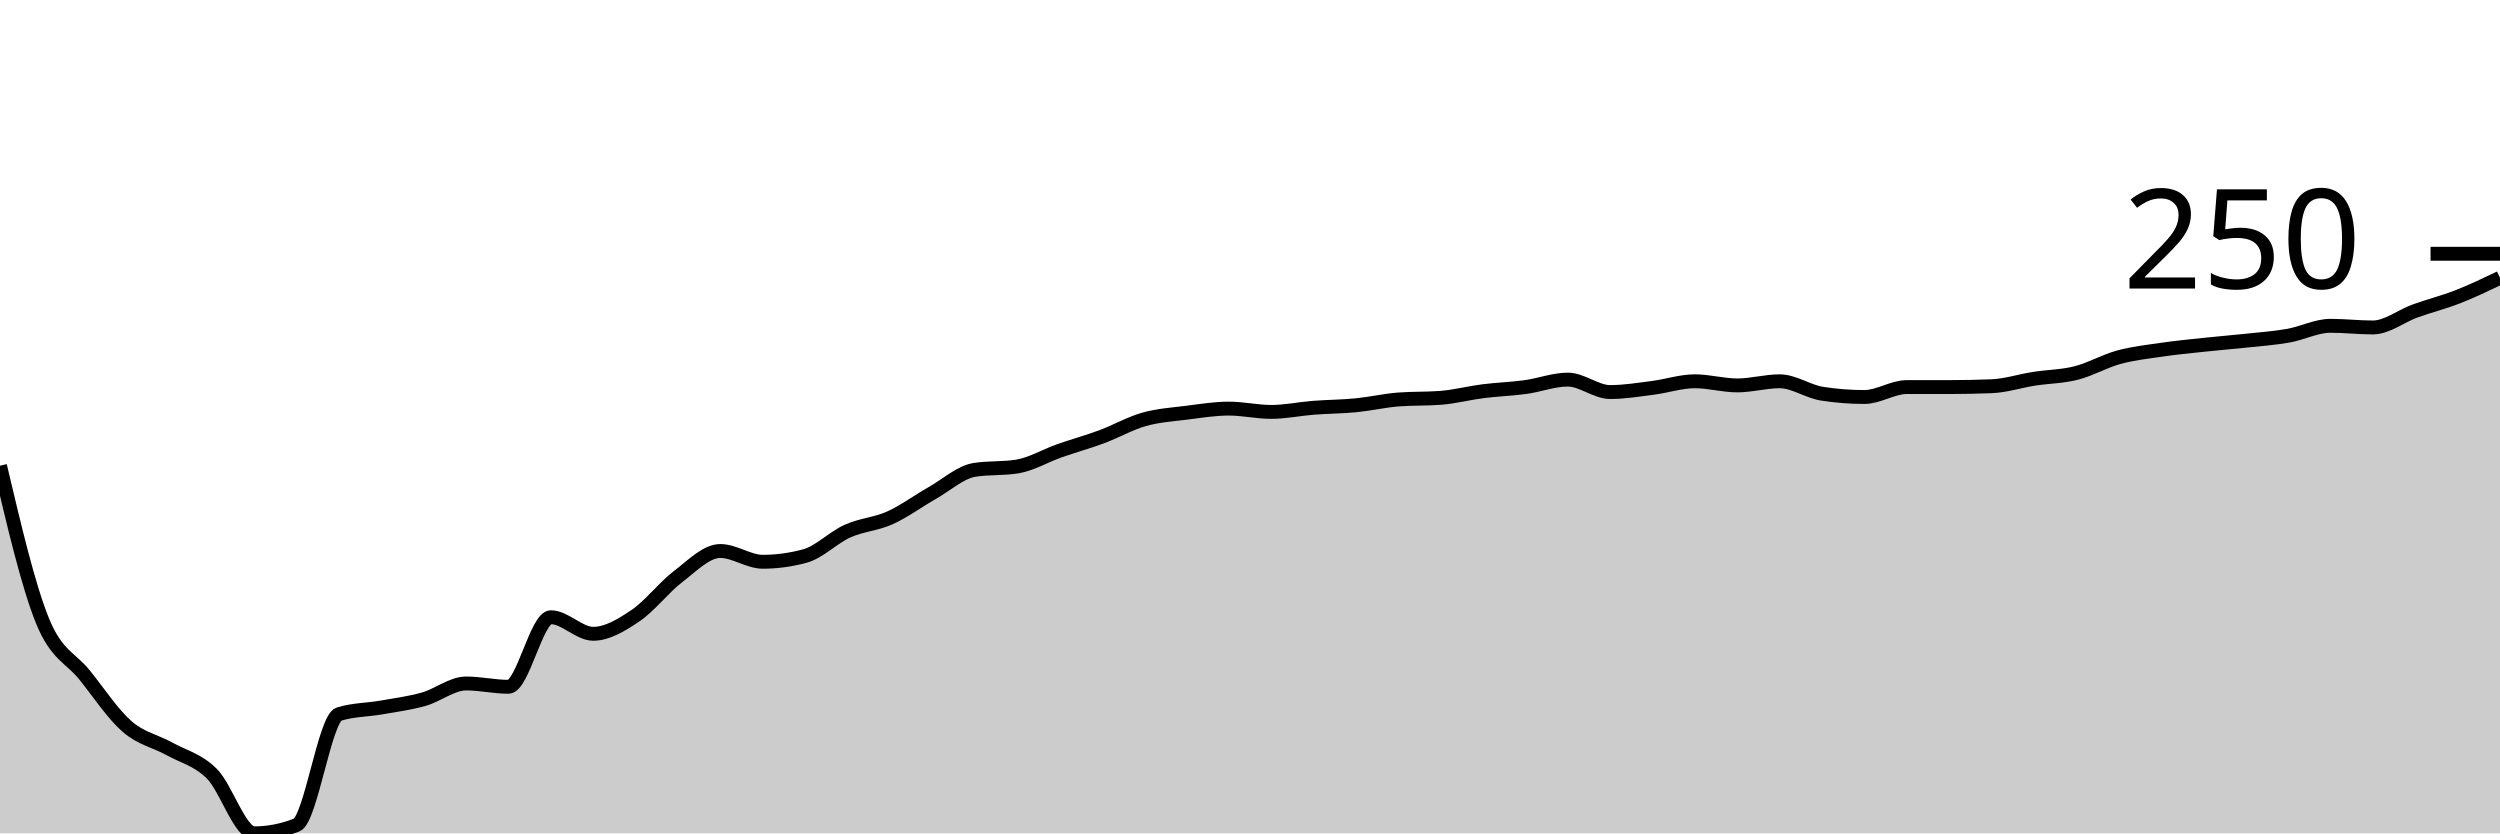
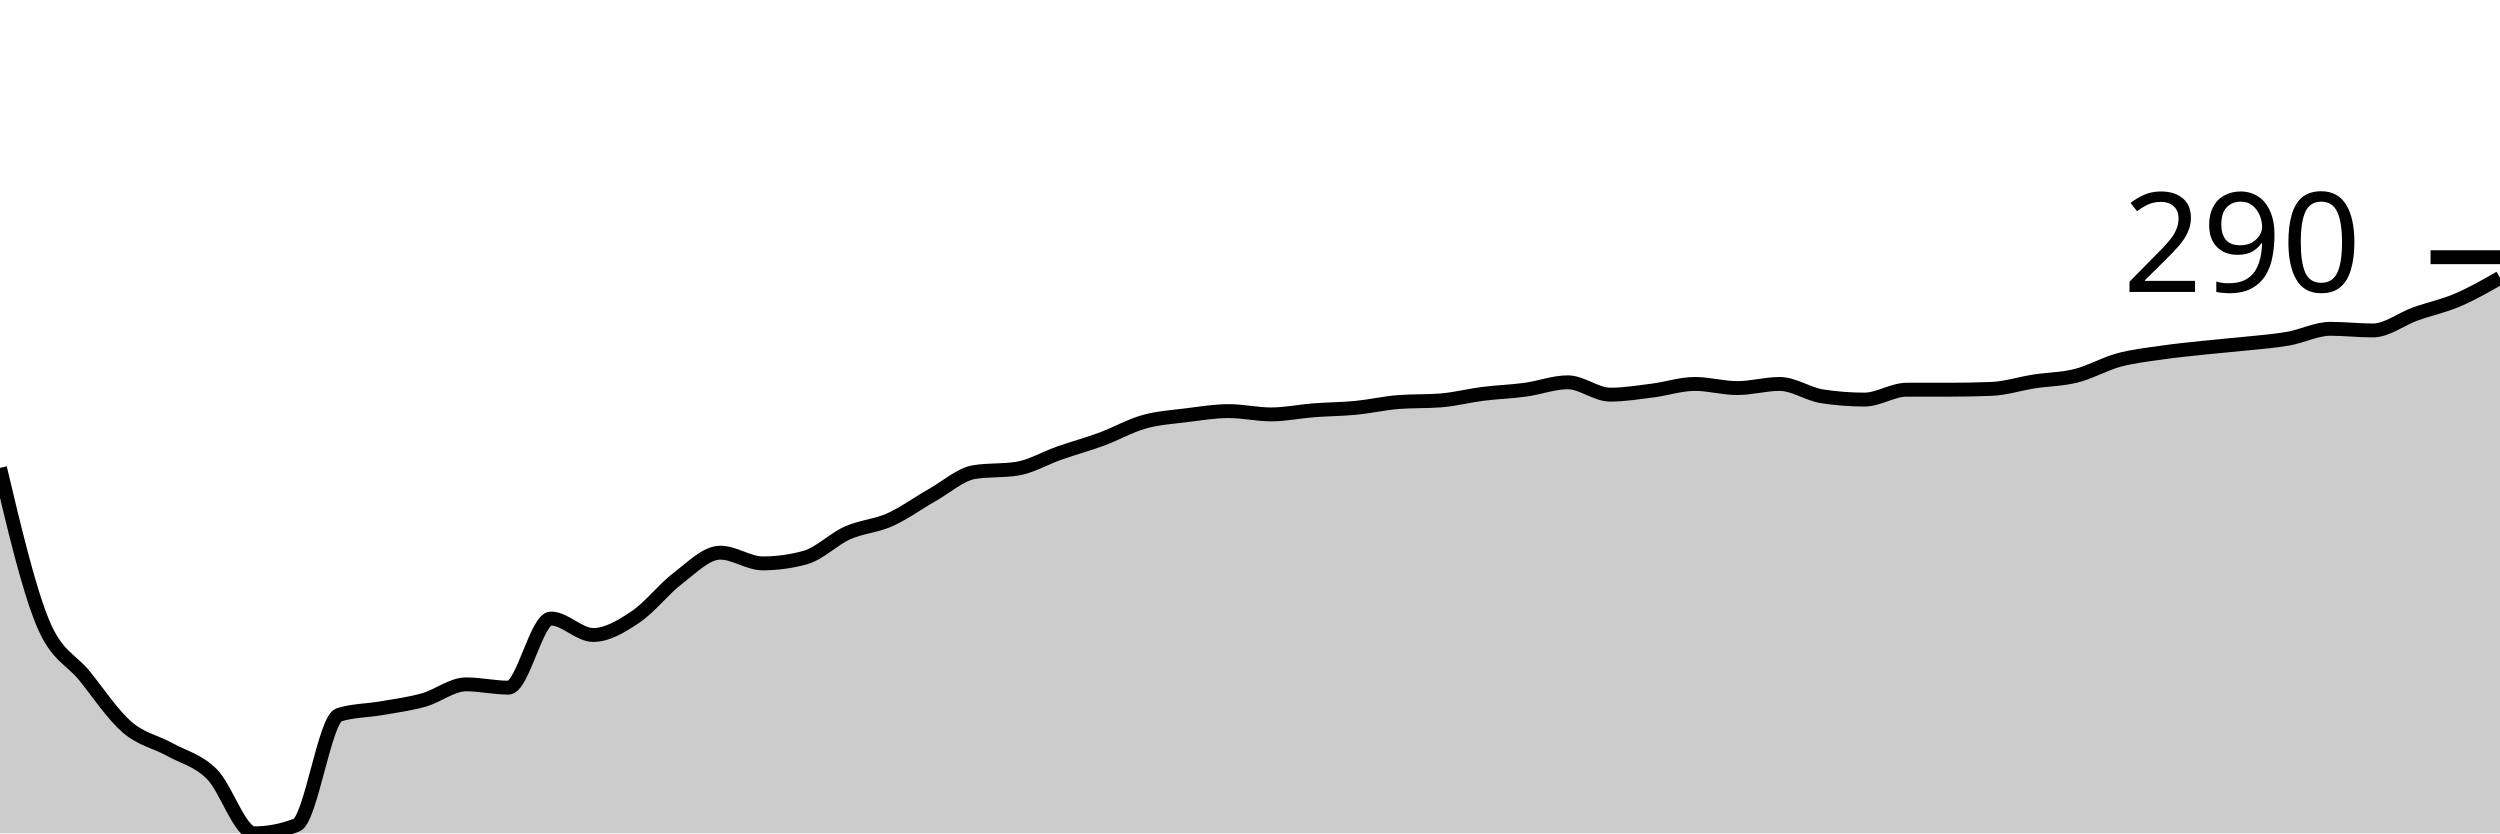
<svg xmlns="http://www.w3.org/2000/svg" viewBox="0 0 180 60">
  <g transform="translate(0,20)">
-     <path class="area" fill="rgba(0, 0, 0, 0.2)" d="M0,13.532C1.017,17.849,2.034,22.166,3.051,24.68C4.068,27.193,5.085,27.342,6.102,28.614C7.119,29.886,8.136,31.426,9.153,32.31C10.169,33.194,11.186,33.353,12.203,33.92C13.22,34.486,14.237,34.694,15.254,35.708C16.271,36.721,17.288,40,18.305,40C19.322,40,20.339,39.801,21.356,39.404C22.373,39.006,23.39,31.734,24.407,31.416C25.424,31.098,26.441,31.118,27.458,30.939C28.475,30.76,29.492,30.631,30.508,30.343C31.525,30.055,32.542,29.21,33.559,29.21C34.576,29.21,35.593,29.449,36.61,29.449C37.627,29.449,38.644,24.441,39.661,24.441C40.678,24.441,41.695,25.633,42.712,25.633C43.729,25.633,44.746,25.007,45.763,24.322C46.78,23.636,47.797,22.295,48.814,21.52C49.831,20.745,50.847,19.672,51.864,19.672C52.881,19.672,53.898,20.447,54.915,20.447C55.932,20.447,56.949,20.308,57.966,20.03C58.983,19.752,60,18.698,61.017,18.241C62.034,17.784,63.051,17.745,64.068,17.288C65.085,16.831,66.102,16.076,67.119,15.499C68.136,14.923,69.153,13.989,70.169,13.83C71.186,13.671,72.203,13.751,73.22,13.592C74.237,13.433,75.254,12.817,76.271,12.459C77.288,12.101,78.305,11.823,79.322,11.446C80.339,11.068,81.356,10.482,82.373,10.194C83.39,9.906,84.407,9.846,85.424,9.717C86.441,9.588,87.458,9.419,88.475,9.419C89.492,9.419,90.508,9.657,91.525,9.657C92.542,9.657,93.559,9.439,94.576,9.359C95.593,9.28,96.61,9.28,97.627,9.18C98.644,9.081,99.661,8.843,100.678,8.763C101.695,8.684,102.712,8.723,103.729,8.644C104.746,8.564,105.763,8.296,106.78,8.167C107.797,8.038,108.814,8.008,109.831,7.869C110.847,7.73,111.864,7.332,112.881,7.332C113.898,7.332,114.915,8.227,115.932,8.227C116.949,8.227,117.966,8.058,118.983,7.928C120,7.799,121.017,7.452,122.034,7.452C123.051,7.452,124.068,7.75,125.085,7.75C126.102,7.75,127.119,7.452,128.136,7.452C129.153,7.452,130.169,8.187,131.186,8.346C132.203,8.505,133.22,8.584,134.237,8.584C135.254,8.584,136.271,7.869,137.288,7.869C138.305,7.869,139.322,7.869,140.339,7.869C141.356,7.869,142.373,7.849,143.39,7.809C144.407,7.769,145.424,7.432,146.441,7.273C147.458,7.114,148.475,7.114,149.492,6.855C150.508,6.597,151.525,6.001,152.542,5.723C153.559,5.445,154.576,5.335,155.593,5.186C156.61,5.037,157.627,4.938,158.644,4.829C159.661,4.719,160.678,4.64,161.695,4.531C162.712,4.421,163.729,4.352,164.746,4.173C165.763,3.994,166.78,3.458,167.797,3.458C168.814,3.458,169.831,3.577,170.847,3.577C171.864,3.577,172.881,2.752,173.898,2.385C174.915,2.017,175.932,1.769,176.949,1.371C177.966,0.974,178.983,0.487,180,0L180,40C178.983,40,177.966,40,176.949,40C175.932,40,174.915,40,173.898,40C172.881,40,171.864,40,170.847,40C169.831,40,168.814,40,167.797,40C166.78,40,165.763,40,164.746,40C163.729,40,162.712,40,161.695,40C160.678,40,159.661,40,158.644,40C157.627,40,156.61,40,155.593,40C154.576,40,153.559,40,152.542,40C151.525,40,150.508,40,149.492,40C148.475,40,147.458,40,146.441,40C145.424,40,144.407,40,143.39,40C142.373,40,141.356,40,140.339,40C139.322,40,138.305,40,137.288,40C136.271,40,135.254,40,134.237,40C133.22,40,132.203,40,131.186,40C130.169,40,129.153,40,128.136,40C127.119,40,126.102,40,125.085,40C124.068,40,123.051,40,122.034,40C121.017,40,120,40,118.983,40C117.966,40,116.949,40,115.932,40C114.915,40,113.898,40,112.881,40C111.864,40,110.847,40,109.831,40C108.814,40,107.797,40,106.78,40C105.763,40,104.746,40,103.729,40C102.712,40,101.695,40,100.678,40C99.661,40,98.644,40,97.627,40C96.61,40,95.593,40,94.576,40C93.559,40,92.542,40,91.525,40C90.508,40,89.492,40,88.475,40C87.458,40,86.441,40,85.424,40C84.407,40,83.39,40,82.373,40C81.356,40,80.339,40,79.322,40C78.305,40,77.288,40,76.271,40C75.254,40,74.237,40,73.22,40C72.203,40,71.186,40,70.169,40C69.153,40,68.136,40,67.119,40C66.102,40,65.085,40,64.068,40C63.051,40,62.034,40,61.017,40C60,40,58.983,40,57.966,40C56.949,40,55.932,40,54.915,40C53.898,40,52.881,40,51.864,40C50.847,40,49.831,40,48.814,40C47.797,40,46.78,40,45.763,40C44.746,40,43.729,40,42.712,40C41.695,40,40.678,40,39.661,40C38.644,40,37.627,40,36.61,40C35.593,40,34.576,40,33.559,40C32.542,40,31.525,40,30.508,40C29.492,40,28.475,40,27.458,40C26.441,40,25.424,40,24.407,40C23.39,40,22.373,40,21.356,40C20.339,40,19.322,40,18.305,40C17.288,40,16.271,40,15.254,40C14.237,40,13.22,40,12.203,40C11.186,40,10.169,40,9.153,40C8.136,40,7.119,40,6.102,40C5.085,40,4.068,40,3.051,40C2.034,40,1.017,40,0,40Z" />
-     <path class="line" stroke="black" fill="none" d="M0,13.532C1.017,17.849,2.034,22.166,3.051,24.68C4.068,27.193,5.085,27.342,6.102,28.614C7.119,29.886,8.136,31.426,9.153,32.31C10.169,33.194,11.186,33.353,12.203,33.92C13.22,34.486,14.237,34.694,15.254,35.708C16.271,36.721,17.288,40,18.305,40C19.322,40,20.339,39.801,21.356,39.404C22.373,39.006,23.39,31.734,24.407,31.416C25.424,31.098,26.441,31.118,27.458,30.939C28.475,30.76,29.492,30.631,30.508,30.343C31.525,30.055,32.542,29.21,33.559,29.21C34.576,29.21,35.593,29.449,36.61,29.449C37.627,29.449,38.644,24.441,39.661,24.441C40.678,24.441,41.695,25.633,42.712,25.633C43.729,25.633,44.746,25.007,45.763,24.322C46.78,23.636,47.797,22.295,48.814,21.52C49.831,20.745,50.847,19.672,51.864,19.672C52.881,19.672,53.898,20.447,54.915,20.447C55.932,20.447,56.949,20.308,57.966,20.03C58.983,19.752,60,18.698,61.017,18.241C62.034,17.784,63.051,17.745,64.068,17.288C65.085,16.831,66.102,16.076,67.119,15.499C68.136,14.923,69.153,13.989,70.169,13.83C71.186,13.671,72.203,13.751,73.22,13.592C74.237,13.433,75.254,12.817,76.271,12.459C77.288,12.101,78.305,11.823,79.322,11.446C80.339,11.068,81.356,10.482,82.373,10.194C83.39,9.906,84.407,9.846,85.424,9.717C86.441,9.588,87.458,9.419,88.475,9.419C89.492,9.419,90.508,9.657,91.525,9.657C92.542,9.657,93.559,9.439,94.576,9.359C95.593,9.28,96.61,9.28,97.627,9.18C98.644,9.081,99.661,8.843,100.678,8.763C101.695,8.684,102.712,8.723,103.729,8.644C104.746,8.564,105.763,8.296,106.78,8.167C107.797,8.038,108.814,8.008,109.831,7.869C110.847,7.73,111.864,7.332,112.881,7.332C113.898,7.332,114.915,8.227,115.932,8.227C116.949,8.227,117.966,8.058,118.983,7.928C120,7.799,121.017,7.452,122.034,7.452C123.051,7.452,124.068,7.75,125.085,7.75C126.102,7.75,127.119,7.452,128.136,7.452C129.153,7.452,130.169,8.187,131.186,8.346C132.203,8.505,133.22,8.584,134.237,8.584C135.254,8.584,136.271,7.869,137.288,7.869C138.305,7.869,139.322,7.869,140.339,7.869C141.356,7.869,142.373,7.849,143.39,7.809C144.407,7.769,145.424,7.432,146.441,7.273C147.458,7.114,148.475,7.114,149.492,6.855C150.508,6.597,151.525,6.001,152.542,5.723C153.559,5.445,154.576,5.335,155.593,5.186C156.61,5.037,157.627,4.938,158.644,4.829C159.661,4.719,160.678,4.64,161.695,4.531C162.712,4.421,163.729,4.352,164.746,4.173C165.763,3.994,166.78,3.458,167.797,3.458C168.814,3.458,169.831,3.577,170.847,3.577C171.864,3.577,172.881,2.752,173.898,2.385C174.915,2.017,175.932,1.769,176.949,1.371C177.966,0.974,178.983,0.487,180,0" />
-     <path class="axis-ceiling" stroke-width="1" stroke="black" fill="none" d="M175,-1.729L180,-1.729" />
-     <text class="axis-ceiling-label" font-family="sans-serif" text-anchor="end" font-size="10px" x="170" y="0.771">250</text>
+     <path class="area" fill="rgba(0, 0, 0, 0.2)" d="M0,13.689C1.017,17.98,2.034,22.272,3.051,24.77C4.068,27.269,5.085,27.417,6.102,28.681C7.119,29.946,8.136,31.477,9.153,32.356C10.169,33.235,11.186,33.393,12.203,33.956C13.22,34.519,14.237,34.726,15.254,35.733C16.271,36.741,17.288,40,18.305,40C19.322,40,20.339,39.802,21.356,39.407C22.373,39.012,23.39,31.783,24.407,31.467C25.424,31.151,26.441,31.17,27.458,30.993C28.475,30.815,29.492,30.686,30.508,30.4C31.525,30.114,32.542,29.274,33.559,29.274C34.576,29.274,35.593,29.511,36.61,29.511C37.627,29.511,38.644,24.533,39.661,24.533C40.678,24.533,41.695,25.719,42.712,25.719C43.729,25.719,44.746,25.096,45.763,24.415C46.78,23.733,47.797,22.4,48.814,21.63C49.831,20.859,50.847,19.793,51.864,19.793C52.881,19.793,53.898,20.563,54.915,20.563C55.932,20.563,56.949,20.425,57.966,20.148C58.983,19.872,60,18.825,61.017,18.37C62.034,17.916,63.051,17.877,64.068,17.422C65.085,16.968,66.102,16.217,67.119,15.644C68.136,15.072,69.153,14.143,70.169,13.985C71.186,13.827,72.203,13.906,73.22,13.748C74.237,13.59,75.254,12.978,76.271,12.622C77.288,12.267,78.305,11.99,79.322,11.615C80.339,11.24,81.356,10.657,82.373,10.37C83.39,10.084,84.407,10.025,85.424,9.896C86.441,9.768,87.458,9.6,88.475,9.6C89.492,9.6,90.508,9.837,91.525,9.837C92.542,9.837,93.559,9.62,94.576,9.541C95.593,9.462,96.61,9.462,97.627,9.363C98.644,9.264,99.661,9.027,100.678,8.948C101.695,8.869,102.712,8.909,103.729,8.83C104.746,8.751,105.763,8.484,106.78,8.356C107.797,8.227,108.814,8.198,109.831,8.059C110.847,7.921,111.864,7.526,112.881,7.526C113.898,7.526,114.915,8.415,115.932,8.415C116.949,8.415,117.966,8.247,118.983,8.119C120,7.99,121.017,7.644,122.034,7.644C123.051,7.644,124.068,7.941,125.085,7.941C126.102,7.941,127.119,7.644,128.136,7.644C129.153,7.644,130.169,8.375,131.186,8.533C132.203,8.691,133.22,8.77,134.237,8.77C135.254,8.77,136.271,8.059,137.288,8.059C138.305,8.059,139.322,8.059,140.339,8.059C141.356,8.059,142.373,8.04,143.39,8C144.407,7.96,145.424,7.625,146.441,7.467C147.458,7.309,148.475,7.309,149.492,7.052C150.508,6.795,151.525,6.202,152.542,5.926C153.559,5.649,154.576,5.541,155.593,5.393C156.61,5.244,157.627,5.146,158.644,5.037C159.661,4.928,160.678,4.849,161.695,4.741C162.712,4.632,163.729,4.563,164.746,4.385C165.763,4.207,166.78,3.674,167.797,3.674C168.814,3.674,169.831,3.793,170.847,3.793C171.864,3.793,172.881,2.973,173.898,2.607C174.915,2.242,175.932,2.035,176.949,1.6C177.966,1.165,178.983,0.583,180,0L180,40C178.983,40,177.966,40,176.949,40C175.932,40,174.915,40,173.898,40C172.881,40,171.864,40,170.847,40C169.831,40,168.814,40,167.797,40C166.78,40,165.763,40,164.746,40C163.729,40,162.712,40,161.695,40C160.678,40,159.661,40,158.644,40C157.627,40,156.61,40,155.593,40C154.576,40,153.559,40,152.542,40C151.525,40,150.508,40,149.492,40C148.475,40,147.458,40,146.441,40C145.424,40,144.407,40,143.39,40C142.373,40,141.356,40,140.339,40C139.322,40,138.305,40,137.288,40C136.271,40,135.254,40,134.237,40C133.22,40,132.203,40,131.186,40C130.169,40,129.153,40,128.136,40C127.119,40,126.102,40,125.085,40C124.068,40,123.051,40,122.034,40C121.017,40,120,40,118.983,40C117.966,40,116.949,40,115.932,40C114.915,40,113.898,40,112.881,40C111.864,40,110.847,40,109.831,40C108.814,40,107.797,40,106.78,40C105.763,40,104.746,40,103.729,40C102.712,40,101.695,40,100.678,40C99.661,40,98.644,40,97.627,40C96.61,40,95.593,40,94.576,40C93.559,40,92.542,40,91.525,40C90.508,40,89.492,40,88.475,40C87.458,40,86.441,40,85.424,40C84.407,40,83.39,40,82.373,40C81.356,40,80.339,40,79.322,40C78.305,40,77.288,40,76.271,40C75.254,40,74.237,40,73.22,40C72.203,40,71.186,40,70.169,40C69.153,40,68.136,40,67.119,40C66.102,40,65.085,40,64.068,40C63.051,40,62.034,40,61.017,40C60,40,58.983,40,57.966,40C56.949,40,55.932,40,54.915,40C53.898,40,52.881,40,51.864,40C50.847,40,49.831,40,48.814,40C47.797,40,46.78,40,45.763,40C44.746,40,43.729,40,42.712,40C41.695,40,40.678,40,39.661,40C38.644,40,37.627,40,36.61,40C35.593,40,34.576,40,33.559,40C32.542,40,31.525,40,30.508,40C29.492,40,28.475,40,27.458,40C26.441,40,25.424,40,24.407,40C23.39,40,22.373,40,21.356,40C20.339,40,19.322,40,18.305,40C17.288,40,16.271,40,15.254,40C14.237,40,13.22,40,12.203,40C11.186,40,10.169,40,9.153,40C8.136,40,7.119,40,6.102,40C5.085,40,4.068,40,3.051,40C2.034,40,1.017,40,0,40Z" />
+     <path class="line" stroke="black" fill="none" d="M0,13.689C1.017,17.98,2.034,22.272,3.051,24.77C4.068,27.269,5.085,27.417,6.102,28.681C7.119,29.946,8.136,31.477,9.153,32.356C10.169,33.235,11.186,33.393,12.203,33.956C13.22,34.519,14.237,34.726,15.254,35.733C16.271,36.741,17.288,40,18.305,40C19.322,40,20.339,39.802,21.356,39.407C22.373,39.012,23.39,31.783,24.407,31.467C25.424,31.151,26.441,31.17,27.458,30.993C28.475,30.815,29.492,30.686,30.508,30.4C31.525,30.114,32.542,29.274,33.559,29.274C34.576,29.274,35.593,29.511,36.61,29.511C37.627,29.511,38.644,24.533,39.661,24.533C40.678,24.533,41.695,25.719,42.712,25.719C43.729,25.719,44.746,25.096,45.763,24.415C46.78,23.733,47.797,22.4,48.814,21.63C49.831,20.859,50.847,19.793,51.864,19.793C52.881,19.793,53.898,20.563,54.915,20.563C55.932,20.563,56.949,20.425,57.966,20.148C58.983,19.872,60,18.825,61.017,18.37C62.034,17.916,63.051,17.877,64.068,17.422C65.085,16.968,66.102,16.217,67.119,15.644C68.136,15.072,69.153,14.143,70.169,13.985C71.186,13.827,72.203,13.906,73.22,13.748C74.237,13.59,75.254,12.978,76.271,12.622C77.288,12.267,78.305,11.99,79.322,11.615C80.339,11.24,81.356,10.657,82.373,10.37C83.39,10.084,84.407,10.025,85.424,9.896C86.441,9.768,87.458,9.6,88.475,9.6C89.492,9.6,90.508,9.837,91.525,9.837C92.542,9.837,93.559,9.62,94.576,9.541C95.593,9.462,96.61,9.462,97.627,9.363C98.644,9.264,99.661,9.027,100.678,8.948C101.695,8.869,102.712,8.909,103.729,8.83C104.746,8.751,105.763,8.484,106.78,8.356C107.797,8.227,108.814,8.198,109.831,8.059C110.847,7.921,111.864,7.526,112.881,7.526C113.898,7.526,114.915,8.415,115.932,8.415C116.949,8.415,117.966,8.247,118.983,8.119C120,7.99,121.017,7.644,122.034,7.644C123.051,7.644,124.068,7.941,125.085,7.941C126.102,7.941,127.119,7.644,128.136,7.644C129.153,7.644,130.169,8.375,131.186,8.533C132.203,8.691,133.22,8.77,134.237,8.77C135.254,8.77,136.271,8.059,137.288,8.059C138.305,8.059,139.322,8.059,140.339,8.059C141.356,8.059,142.373,8.04,143.39,8C144.407,7.96,145.424,7.625,146.441,7.467C147.458,7.309,148.475,7.309,149.492,7.052C150.508,6.795,151.525,6.202,152.542,5.926C153.559,5.649,154.576,5.541,155.593,5.393C156.61,5.244,157.627,5.146,158.644,5.037C159.661,4.928,160.678,4.849,161.695,4.741C162.712,4.632,163.729,4.563,164.746,4.385C165.763,4.207,166.78,3.674,167.797,3.674C168.814,3.674,169.831,3.793,170.847,3.793C171.864,3.793,172.881,2.973,173.898,2.607C174.915,2.242,175.932,2.035,176.949,1.6C177.966,1.165,178.983,0.583,180,0" />
+     <path class="axis-ceiling" stroke-width="1" stroke="black" fill="none" d="M175,-1.481L180,-1.481" />
+     <text class="axis-ceiling-label" font-family="sans-serif" text-anchor="end" font-size="10px" x="170" y="1.019">290</text>
  </g>
</svg>
